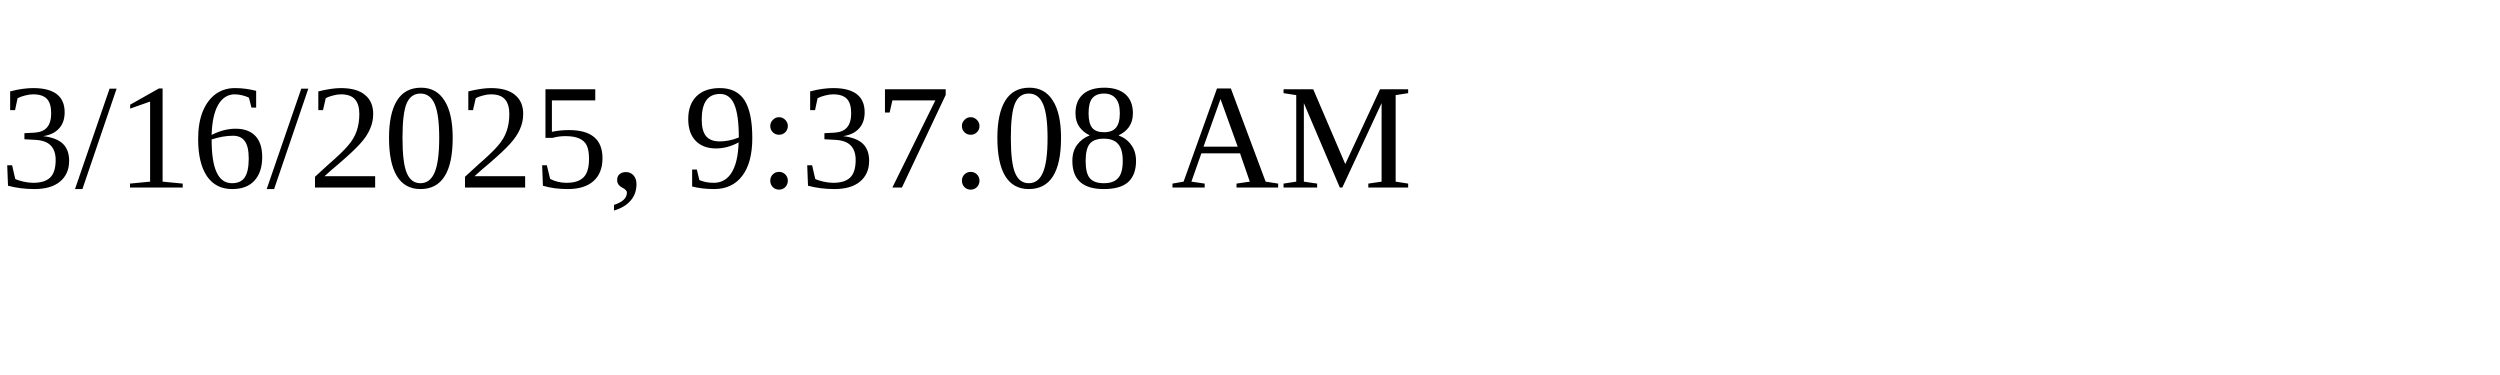
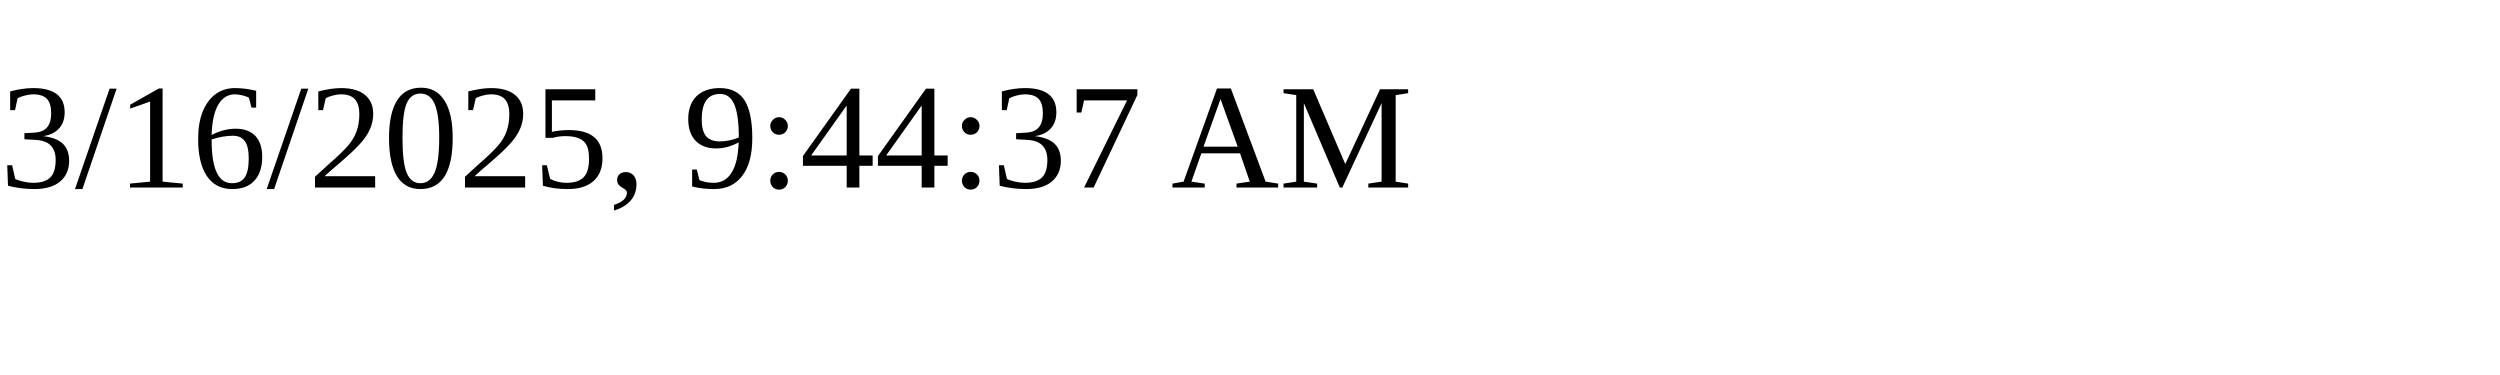
<svg xmlns="http://www.w3.org/2000/svg" height="30" width="200">
-   <text x="0" y="15">3/16/2025, 9:37:08 AM</text>
+   <text x="0" y="15">3/16/2025, 9:44:37 AM</text>
</svg>
